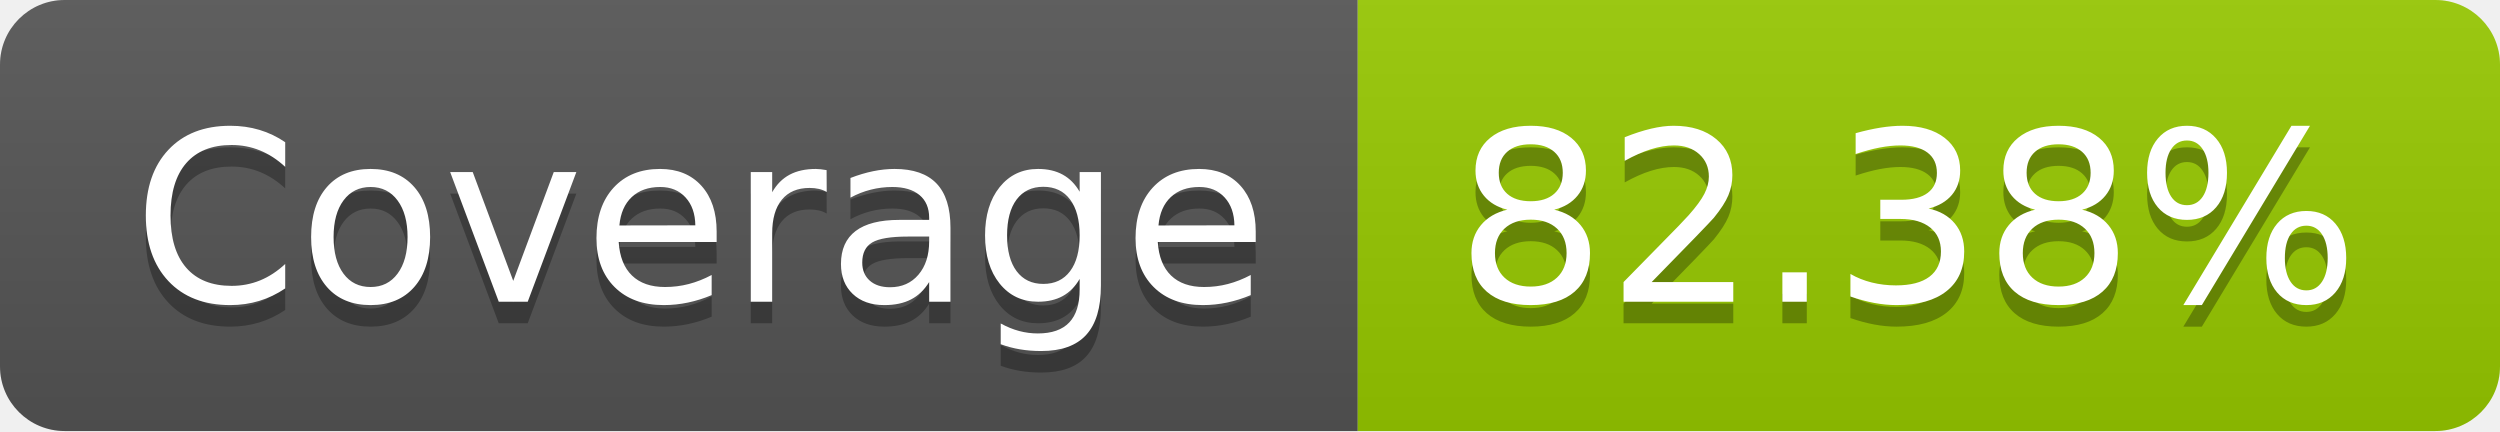
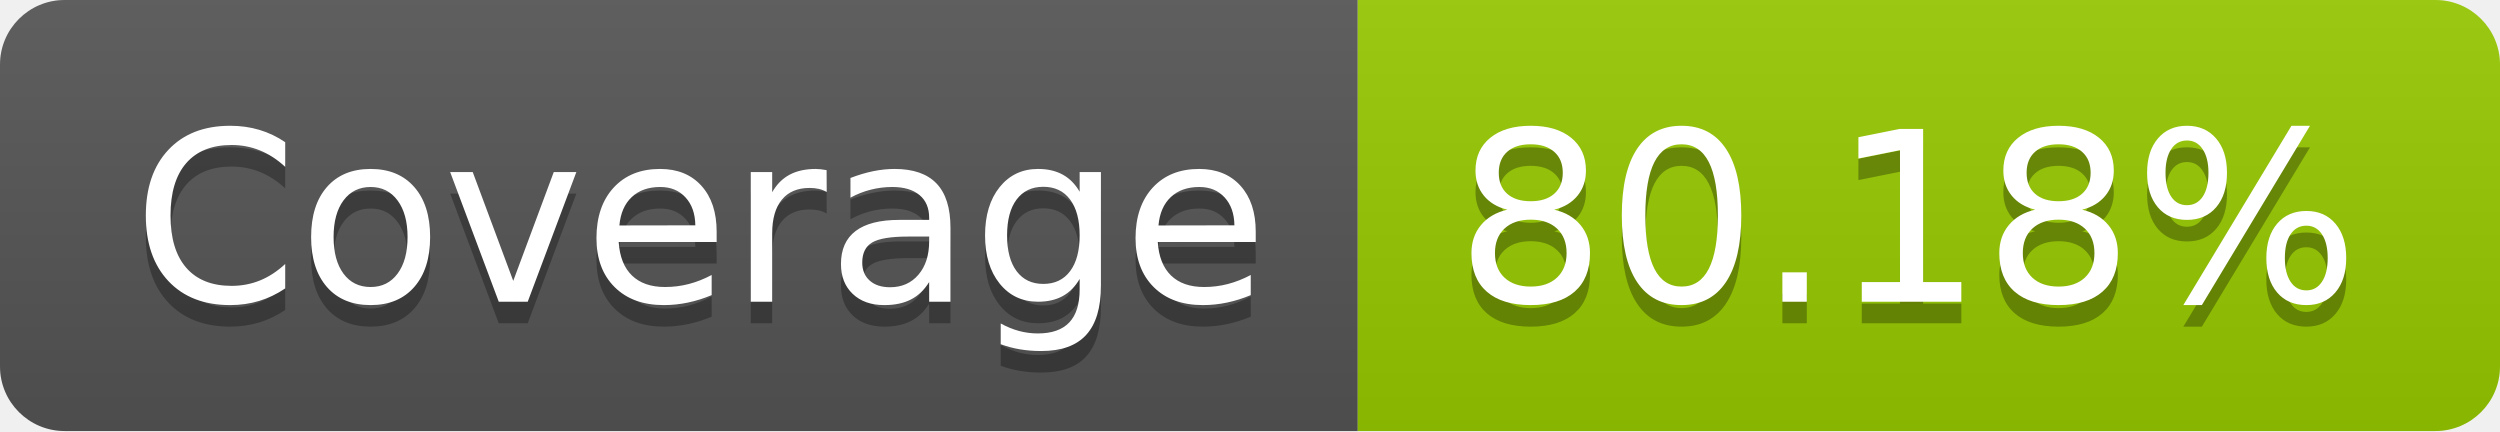
- <svg xmlns="http://www.w3.org/2000/svg" width="116" height="20" role="img" aria-label="Coverage: 82.38%">
+ <svg xmlns="http://www.w3.org/2000/svg" width="116" height="20" role="img" aria-label="Coverage: 80.18%">
  <linearGradient id="s" x2="0" y2="100%">
    <stop offset="0" stop-color="#bbb" stop-opacity=".1" />
    <stop offset="1" stop-opacity=".1" />
  </linearGradient>
  <clipPath id="r">
    <rect width="116" height="20" rx="3" fill="#fff" />
  </clipPath>
  <g clip-path="url(#r)">
    <rect width="63" height="20" fill="#555" />
    <rect x="63" width="53" height="20" fill="#97ca00" />
    <rect width="116" height="20" fill="url(#s)" />
  </g>
  <g fill="#fff" text-anchor="middle" font-family="Verdana,Geneva,DejaVu Sans,sans-serif" text-rendering="geometricPrecision" font-size="110">
    <text aria-hidden="true" x="325" y="150" fill="#010101" fill-opacity=".3" transform="scale(.1)" textLength="530">Coverage</text>
    <text x="325" y="140" transform="scale(.1)" fill="#fff" textLength="530">Coverage</text>
-     <text aria-hidden="true" x="885" y="150" fill="#010101" fill-opacity=".3" transform="scale(.1)" textLength="430">82.38%</text>
-     <text x="885" y="140" transform="scale(.1)" fill="#fff" textLength="430">82.38%</text>
+     <text aria-hidden="true" x="885" y="150" fill="#010101" fill-opacity=".3" transform="scale(.1)" textLength="430">80.18%</text>
+     <text x="885" y="140" transform="scale(.1)" fill="#fff" textLength="430">80.18%</text>
  </g>
</svg>
